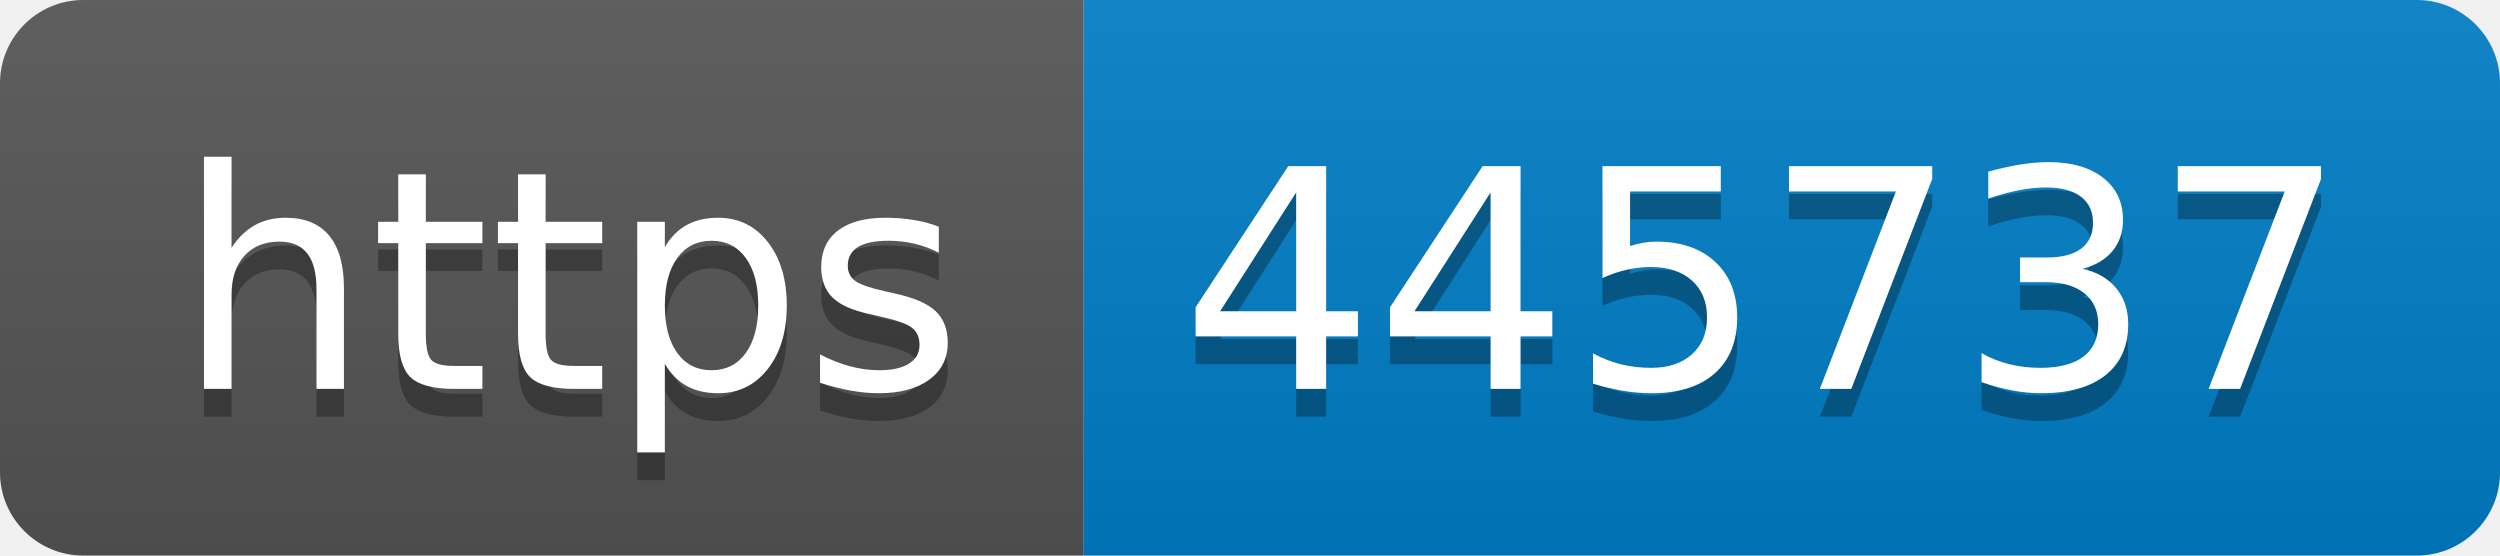
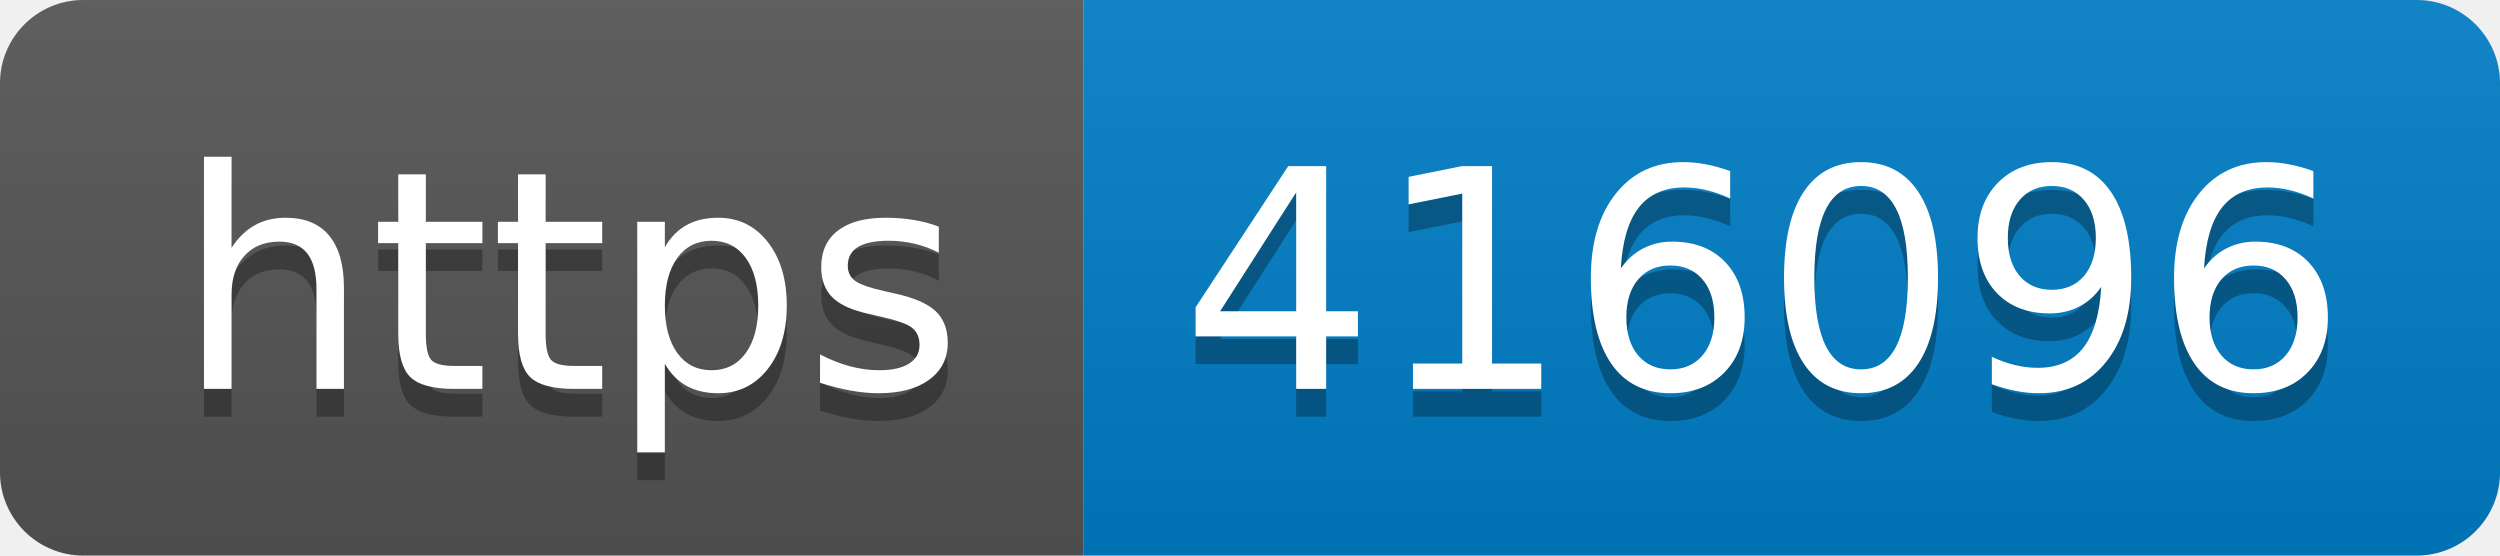
- <svg xmlns="http://www.w3.org/2000/svg" width="90" height="20" role="img" aria-label="https: 445737">
+ <svg xmlns="http://www.w3.org/2000/svg" width="90" height="20" role="img" aria-label="https: 416096">
  <linearGradient id="s" x2="0" y2="100%">
    <stop offset="0" stop-color="#bbb" stop-opacity=".1" />
    <stop offset="1" stop-opacity=".1" />
  </linearGradient>
  <clipPath id="r">
    <rect width="90" height="20" rx="3" fill="#fff" />
  </clipPath>
  <g clip-path="url(#r)">
    <rect width="39" height="20" fill="#555" />
    <rect x="39" width="51" height="20" fill="#007ec6" />
    <rect width="90" height="20" fill="url(#s)" />
  </g>
  <g fill="#fff" text-anchor="middle" font-family="Verdana,Geneva,DejaVu Sans,sans-serif" text-rendering="geometricPrecision" font-size="110">
    <text aria-hidden="true" x="205" y="150" fill="#010101" fill-opacity=".3" transform="scale(.1)" textLength="290">https</text>
    <text x="205" y="140" transform="scale(.1)" fill="#fff" textLength="290">https</text>
-     <text aria-hidden="true" x="635" y="150" fill="#010101" fill-opacity=".3" transform="scale(.1)" textLength="410">445737</text>
-     <text x="635" y="140" transform="scale(.1)" fill="#fff" textLength="410">445737</text>
+     <text aria-hidden="true" x="635" y="150" fill="#010101" fill-opacity=".3" transform="scale(.1)" textLength="410">416096</text>
+     <text x="635" y="140" transform="scale(.1)" fill="#fff" textLength="410">416096</text>
  </g>
</svg>
